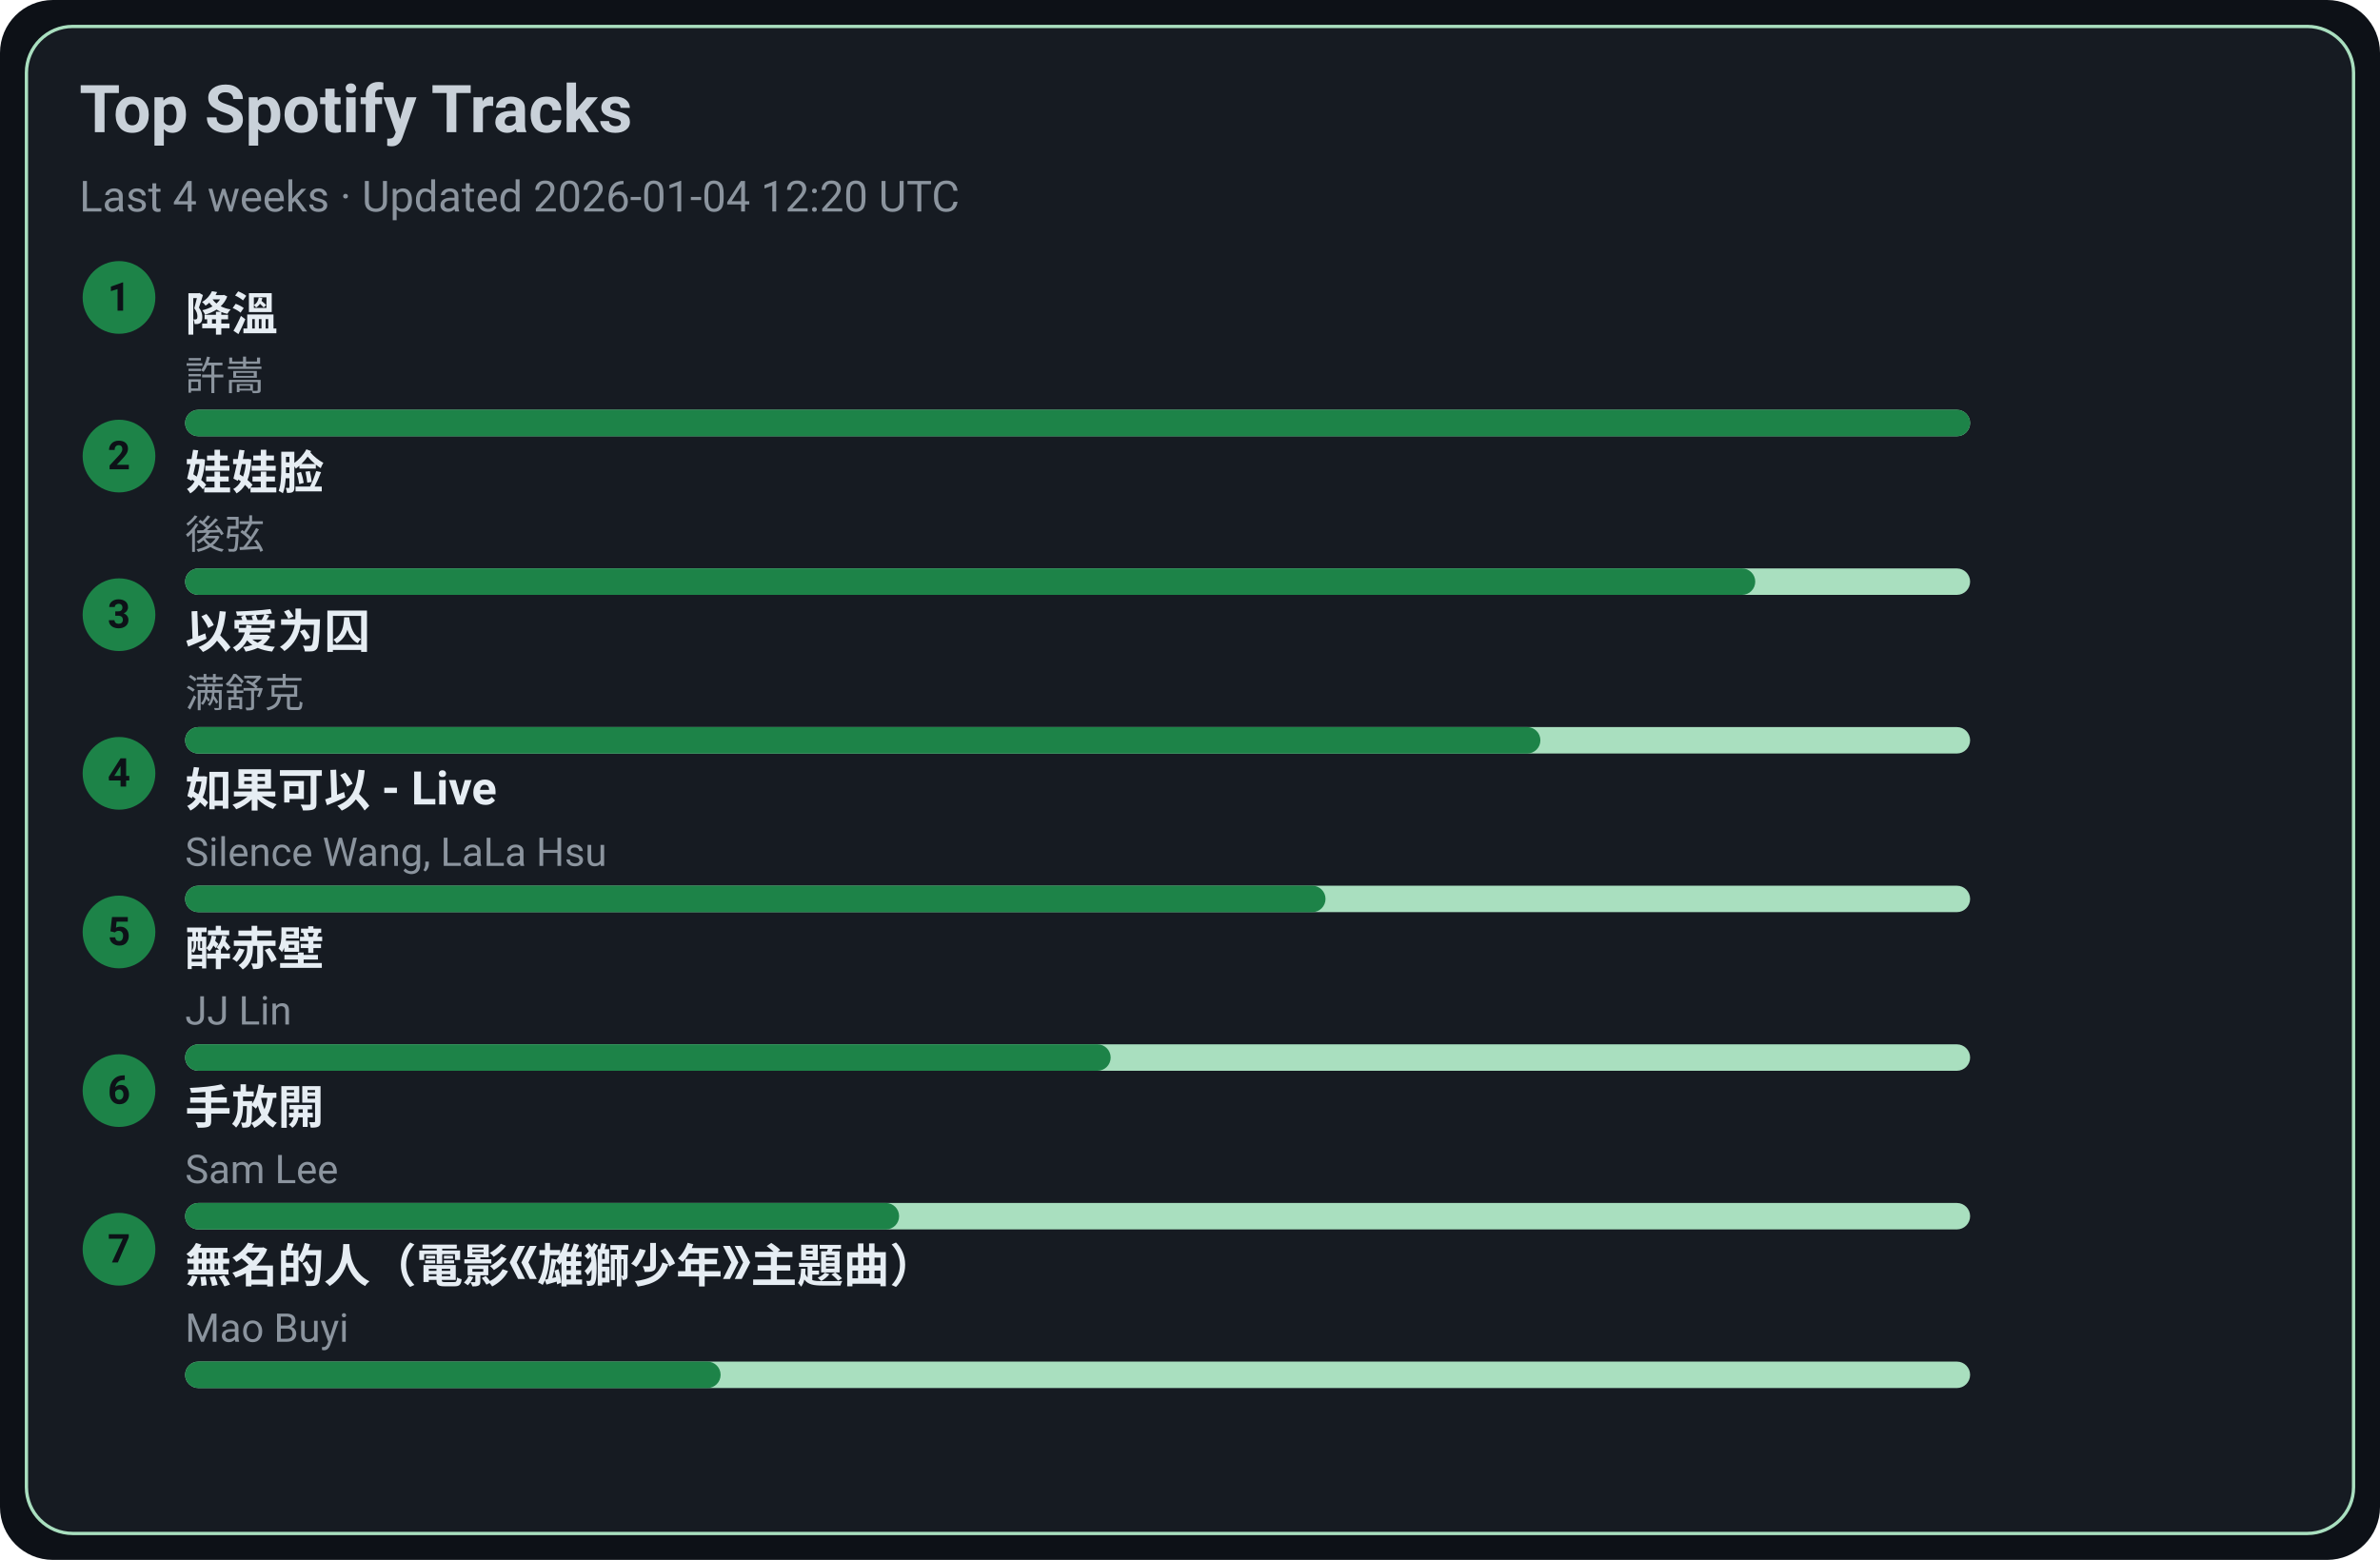
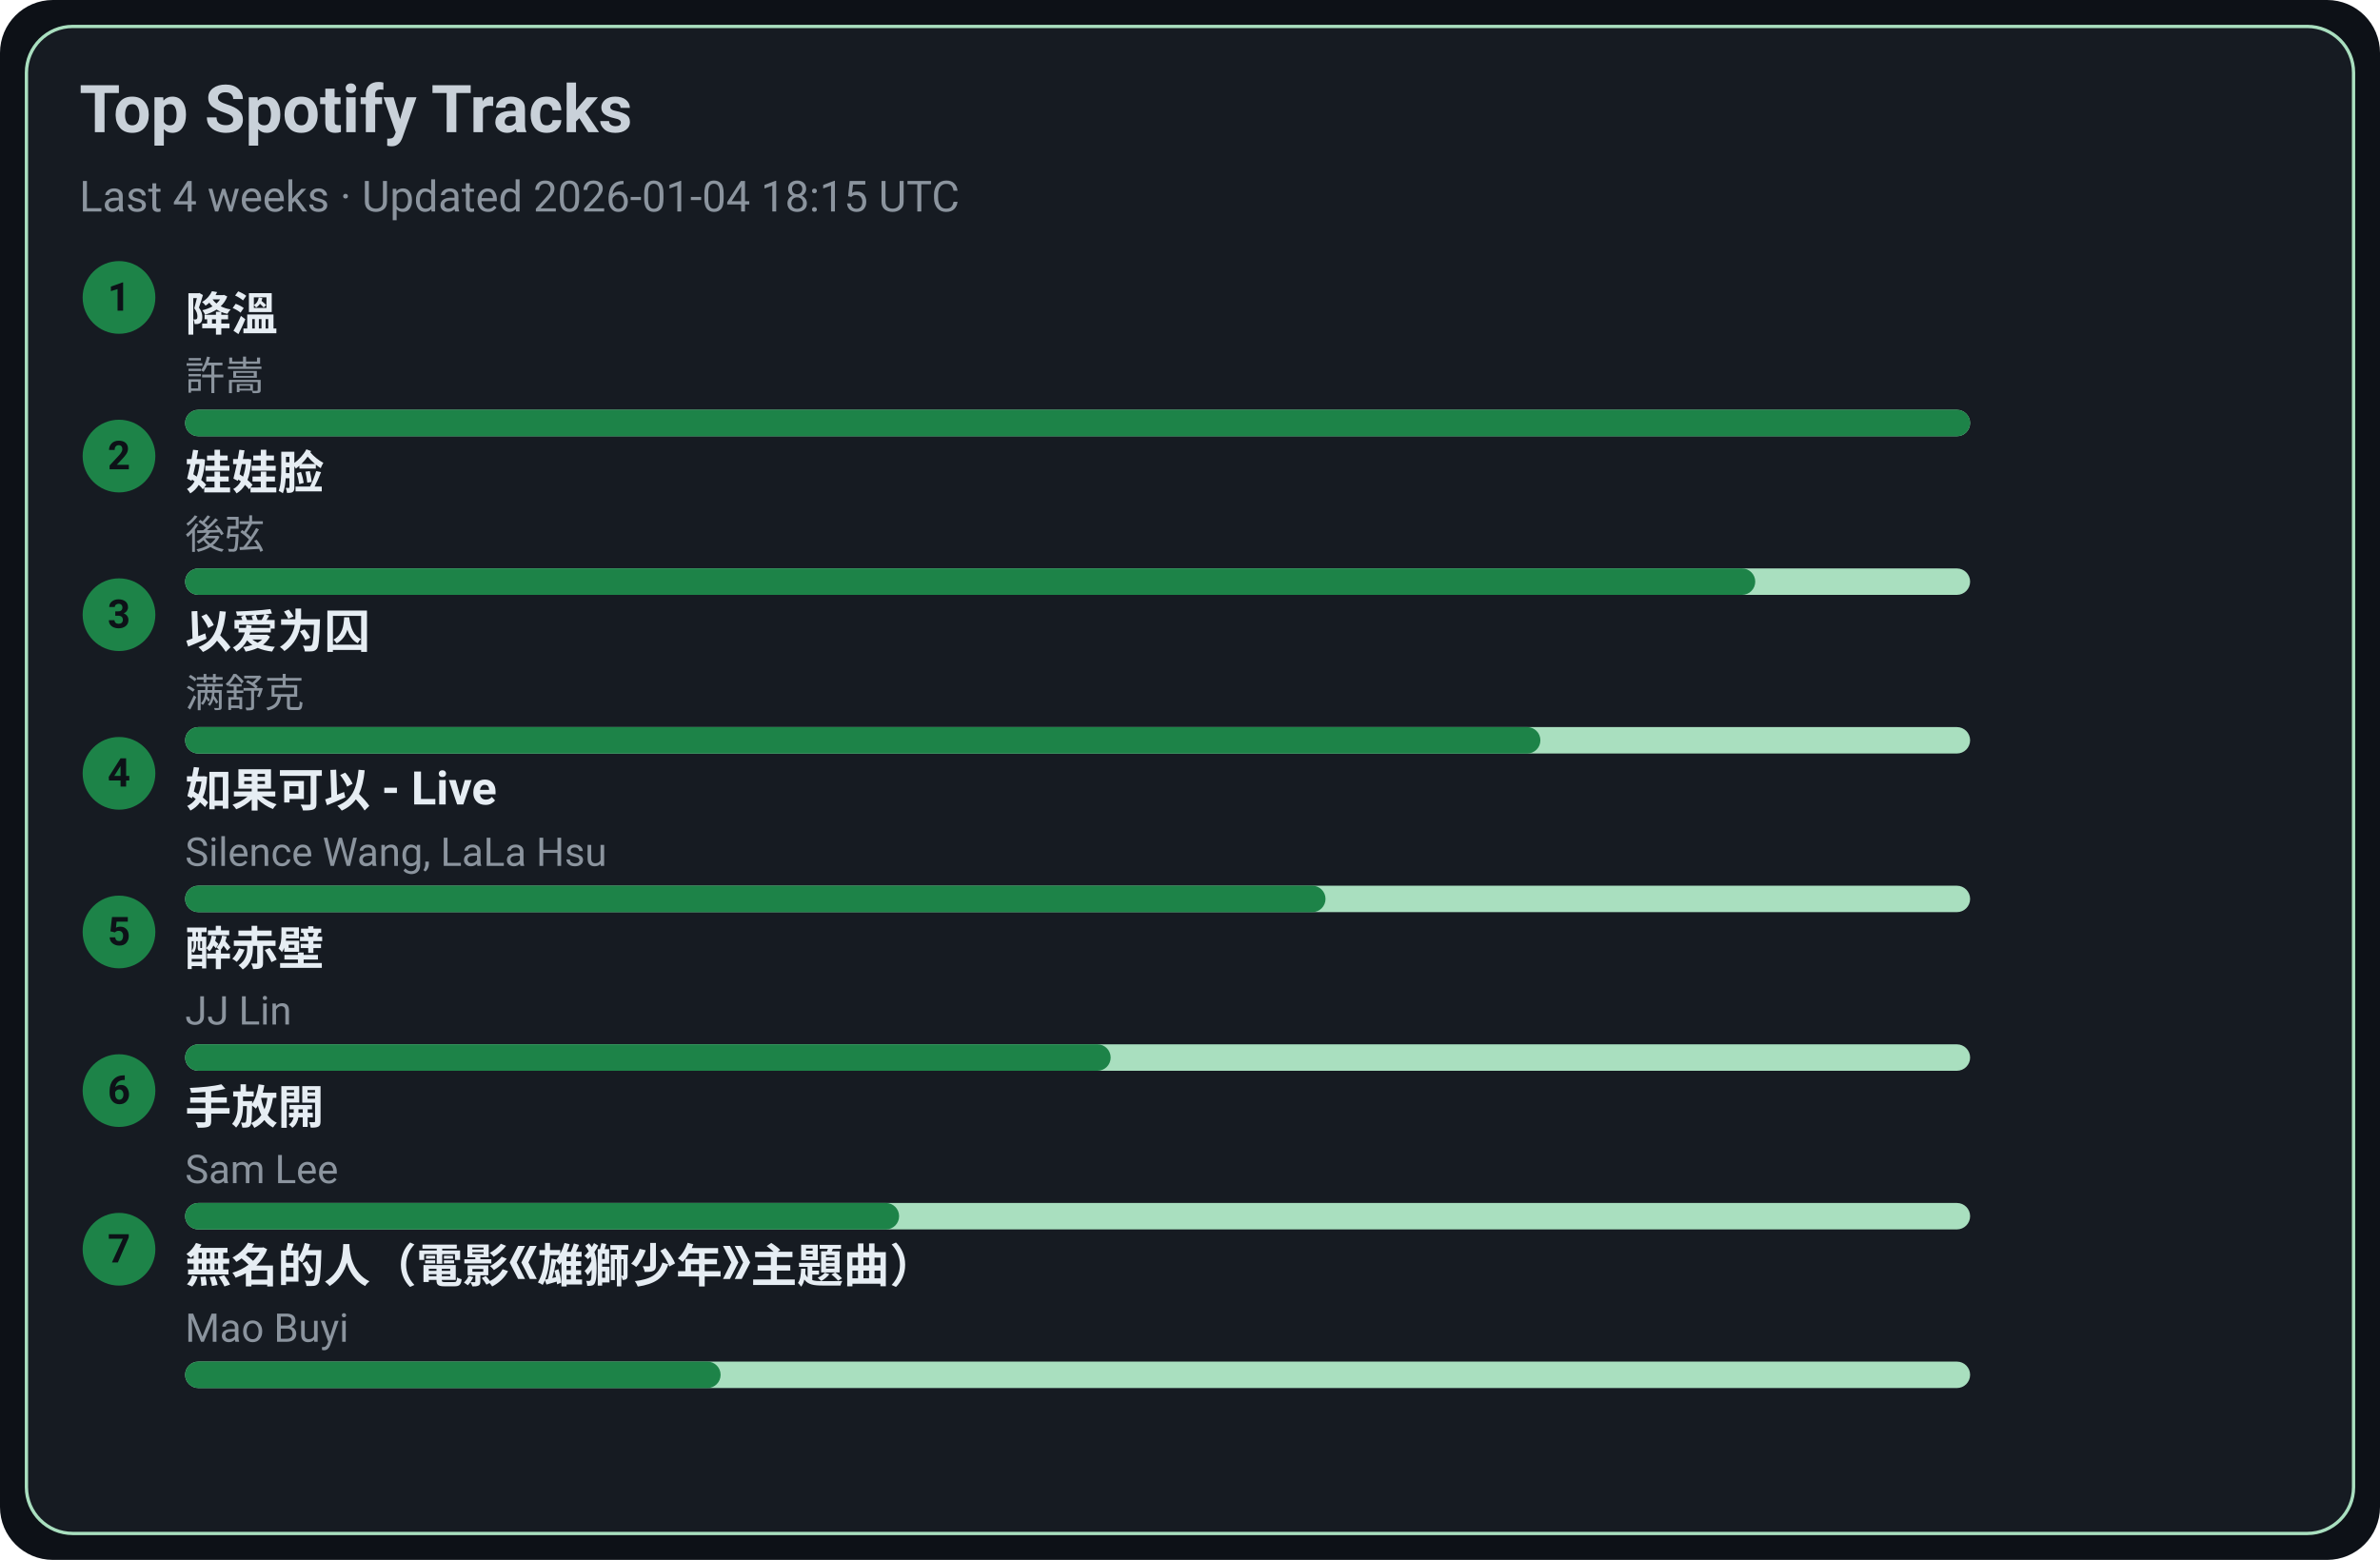
<svg xmlns="http://www.w3.org/2000/svg" width="720" height="472" viewBox="0 0 720 472">
  <style>text{font-family:-apple-system,BlinkMacSystemFont,Segoe UI,Roboto,Ubuntu,Helvetica Neue,Arial,Noto Sans,sans-serif}</style>
  <rect width="720" height="472" rx="16" fill="#0d1117" />
  <rect x="8" y="8" width="704" height="456" rx="14" fill="#161b22" stroke="#A9DFBF" />
  <text x="24" y="40" font-size="20" fill="#c9d1d9" font-weight="600">Top Spotify Tracks</text>
-   <text x="24" y="64" font-size="13" fill="#8b949e">Last 4 weeks · Updated 2026-01-04 12:20 UTC</text>
+   <text x="24" y="64" font-size="13" fill="#8b949e">Last 4 weeks · Updated 2026-01-04 18:15 UTC</text>
  <circle cx="36" cy="90" r="11" fill="#1D8348" />
  <text x="36" y="94" text-anchor="middle" font-size="12" fill="#0d1117" font-weight="700">1</text>
  <a href="https://open.spotify.com/track/2q9uhrOfyOnBa3oWR1PfYT" target="_blank" rel="noopener noreferrer">
    <text x="56" y="100" font-size="14" fill="#e6edf3" font-weight="600">降溫</text>
  </a>
  <text x="56" y="118" font-size="12" fill="#8b949e">許嵩</text>
  <rect x="56" y="124" width="540" height="8" rx="4" fill="#A9DFBF" />
  <rect x="56" y="124" width="540" height="8" rx="4" fill="#1D8348" />
  <circle cx="36" cy="138" r="11" fill="#1D8348" />
  <text x="36" y="142" text-anchor="middle" font-size="12" fill="#0d1117" font-weight="700">2</text>
  <a href="https://open.spotify.com/track/08ouEICweFmqfgPJnRIQkE" target="_blank" rel="noopener noreferrer">
    <text x="56" y="148" font-size="14" fill="#e6edf3" font-weight="600">娃娃脸</text>
  </a>
  <text x="56" y="166" font-size="12" fill="#8b949e">後弦</text>
  <rect x="56" y="172" width="540" height="8" rx="4" fill="#A9DFBF" />
  <rect x="56" y="172" width="475" height="8" rx="4" fill="#1D8348" />
  <circle cx="36" cy="186" r="11" fill="#1D8348" />
  <text x="36" y="190" text-anchor="middle" font-size="12" fill="#0d1117" font-weight="700">3</text>
  <a href="https://open.spotify.com/track/0RW2LEfGQK5BaIho6sSLqf" target="_blank" rel="noopener noreferrer">
    <text x="56" y="196" font-size="14" fill="#e6edf3" font-weight="600">以爱为囚</text>
  </a>
  <text x="56" y="214" font-size="12" fill="#8b949e">满舒克</text>
  <rect x="56" y="220" width="540" height="8" rx="4" fill="#A9DFBF" />
  <rect x="56" y="220" width="410" height="8" rx="4" fill="#1D8348" />
  <circle cx="36" cy="234" r="11" fill="#1D8348" />
  <text x="36" y="238" text-anchor="middle" font-size="12" fill="#0d1117" font-weight="700">4</text>
  <a href="https://open.spotify.com/track/6IF65dJzfmPcX7jwDegwoo" target="_blank" rel="noopener noreferrer">
    <text x="56" y="244" font-size="14" fill="#e6edf3" font-weight="600">如果可以 - Live</text>
  </a>
  <text x="56" y="262" font-size="12" fill="#8b949e">Silence Wang, LaLa Hsu</text>
  <rect x="56" y="268" width="540" height="8" rx="4" fill="#A9DFBF" />
  <rect x="56" y="268" width="345" height="8" rx="4" fill="#1D8348" />
  <circle cx="36" cy="282" r="11" fill="#1D8348" />
  <text x="36" y="286" text-anchor="middle" font-size="12" fill="#0d1117" font-weight="700">5</text>
  <a href="https://open.spotify.com/track/69lAYqbyHL1A0gctdLd9WV" target="_blank" rel="noopener noreferrer">
    <text x="56" y="292" font-size="14" fill="#e6edf3" font-weight="600">醉赤壁</text>
  </a>
  <text x="56" y="310" font-size="12" fill="#8b949e">JJ Lin</text>
  <rect x="56" y="316" width="540" height="8" rx="4" fill="#A9DFBF" />
  <rect x="56" y="316" width="280" height="8" rx="4" fill="#1D8348" />
  <circle cx="36" cy="330" r="11" fill="#1D8348" />
  <text x="36" y="334" text-anchor="middle" font-size="12" fill="#0d1117" font-weight="700">6</text>
  <a href="https://open.spotify.com/track/2Dd9EXYXI2NNrLG61OtWQv" target="_blank" rel="noopener noreferrer">
    <text x="56" y="340" font-size="14" fill="#e6edf3" font-weight="600">手放開</text>
  </a>
  <text x="56" y="358" font-size="12" fill="#8b949e">Sam Lee</text>
  <rect x="56" y="364" width="540" height="8" rx="4" fill="#A9DFBF" />
  <rect x="56" y="364" width="216" height="8" rx="4" fill="#1D8348" />
  <circle cx="36" cy="378" r="11" fill="#1D8348" />
  <text x="36" y="382" text-anchor="middle" font-size="12" fill="#0d1117" font-weight="700">7</text>
  <a href="https://open.spotify.com/track/72kP6AJqsEeSLkO640Tu7F" target="_blank" rel="noopener noreferrer">
    <text x="56" y="388" font-size="14" fill="#e6edf3" font-weight="600">無名的人（電影《雄獅少年》主題曲）</text>
  </a>
  <text x="56" y="406" font-size="12" fill="#8b949e">Mao Buyi</text>
  <rect x="56" y="412" width="540" height="8" rx="4" fill="#A9DFBF" />
  <rect x="56" y="412" width="162" height="8" rx="4" fill="#1D8348" />
</svg>
